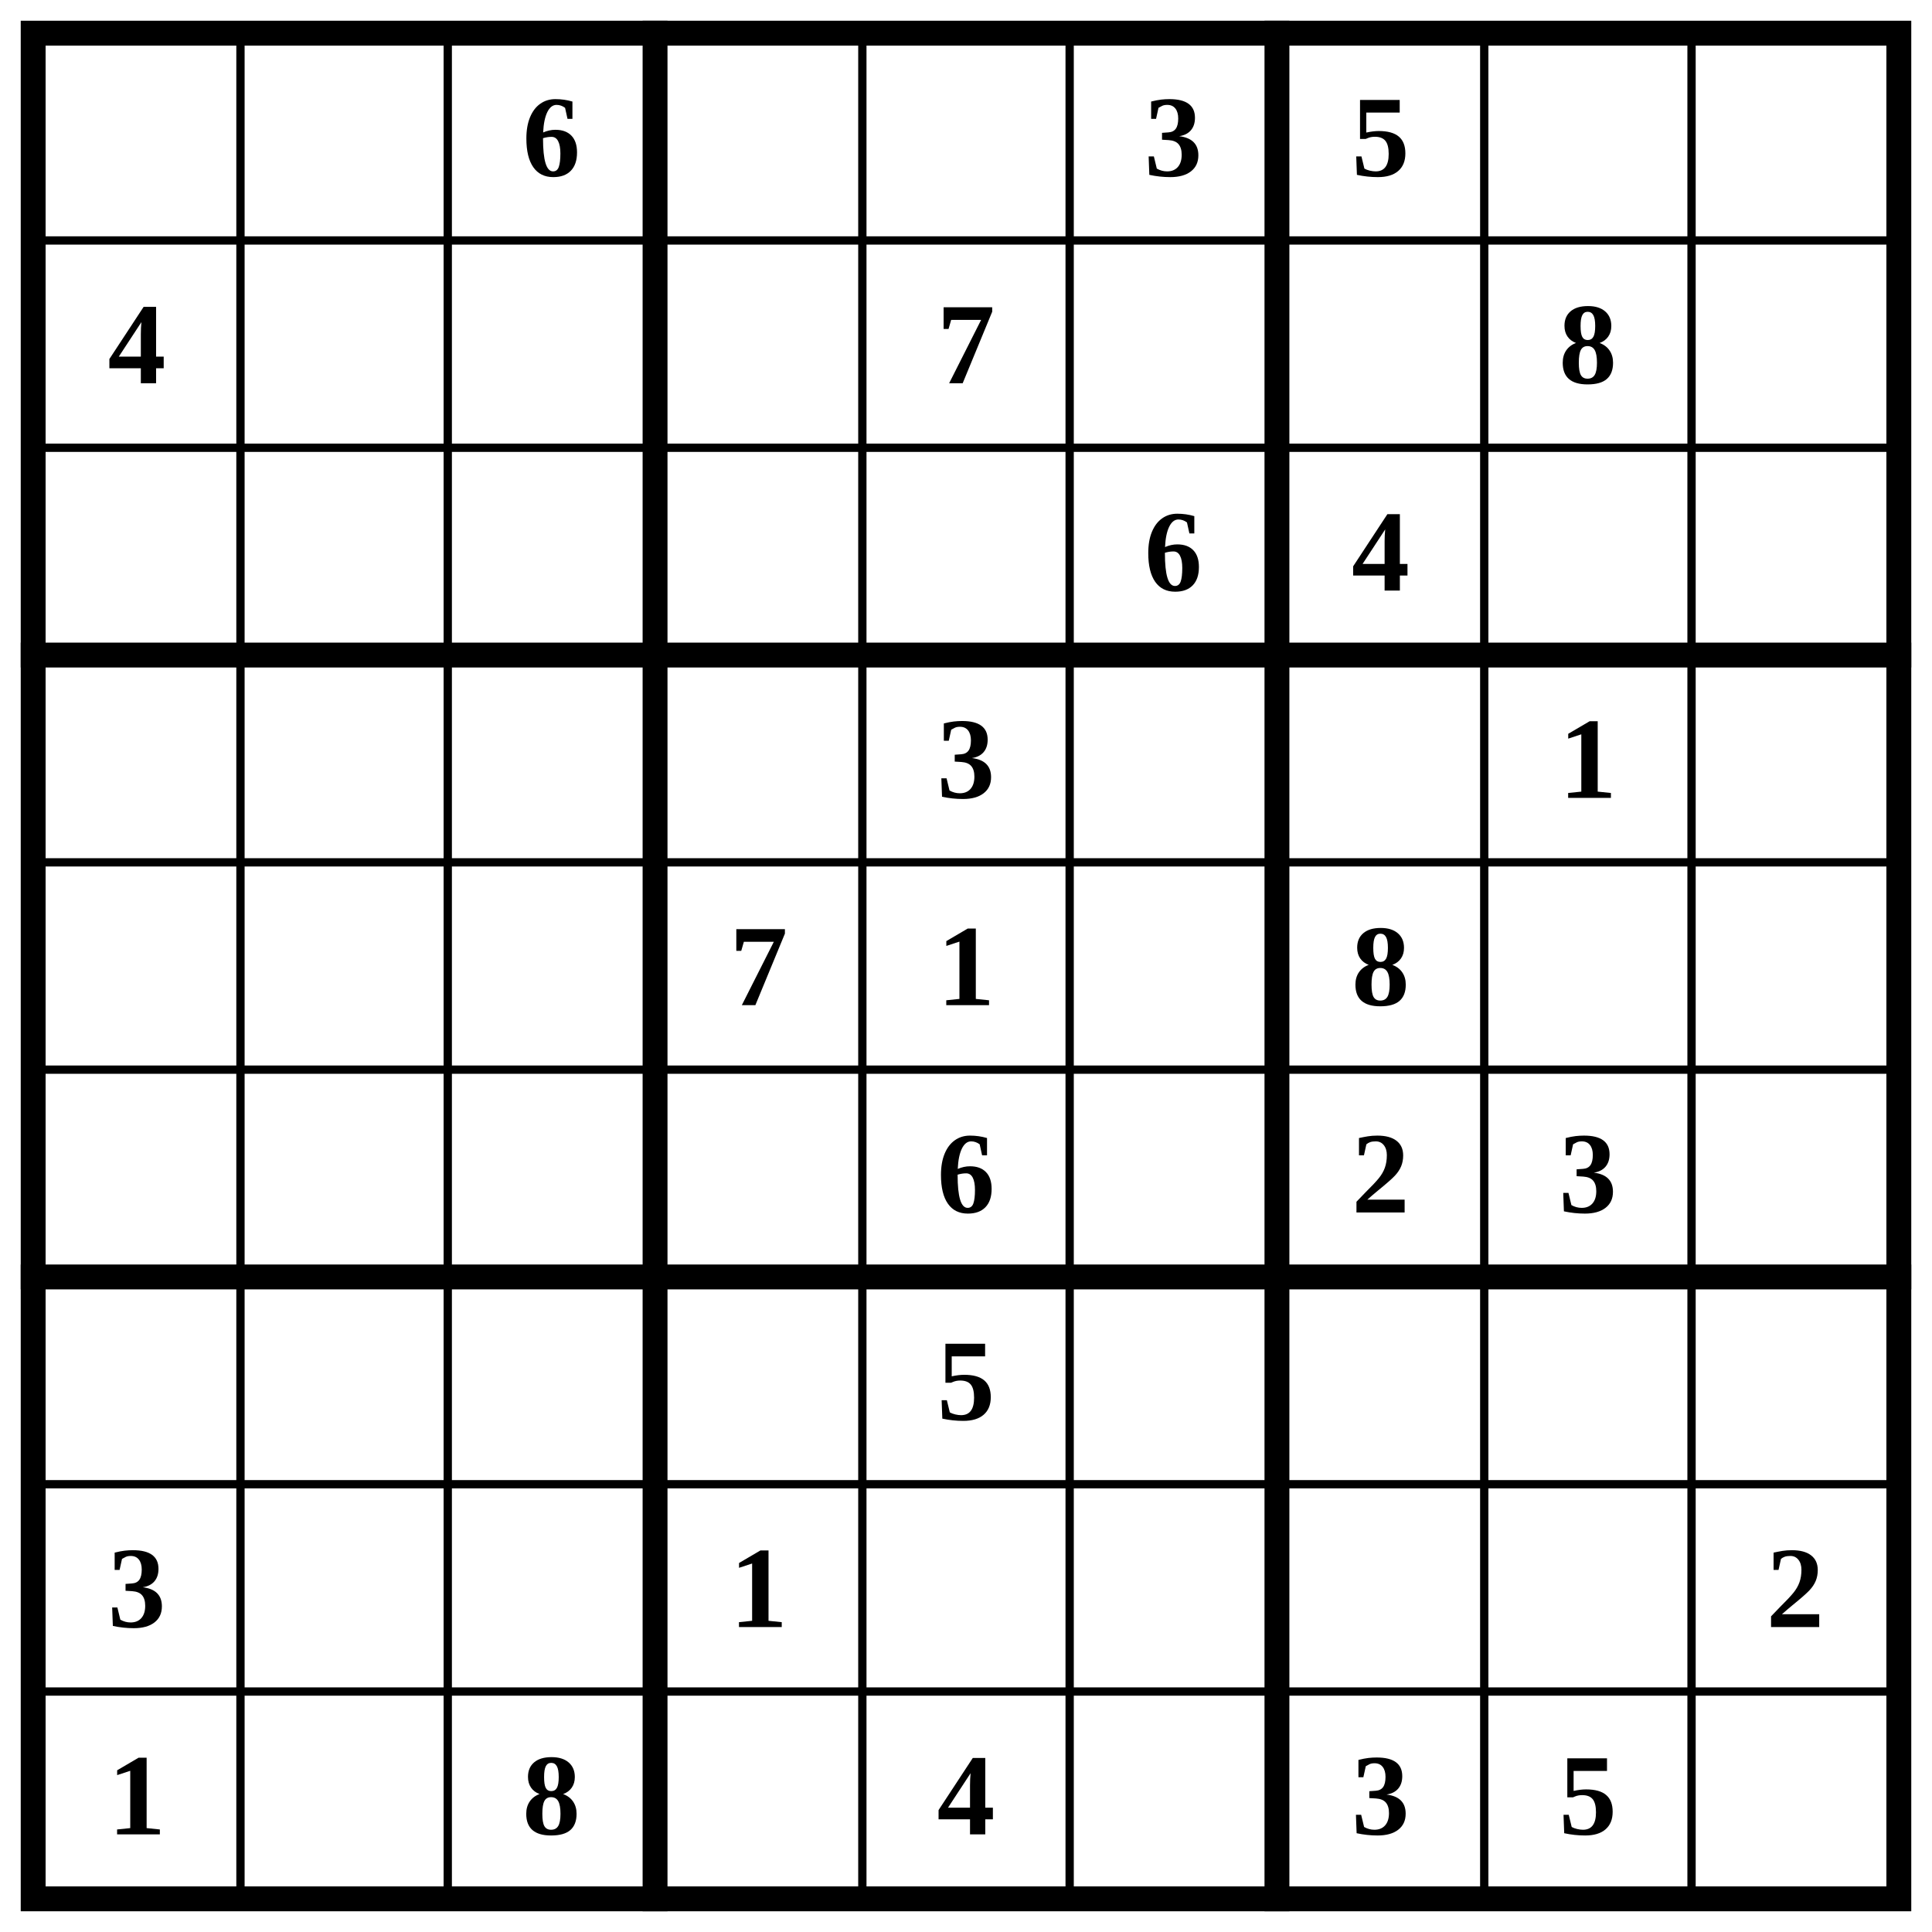
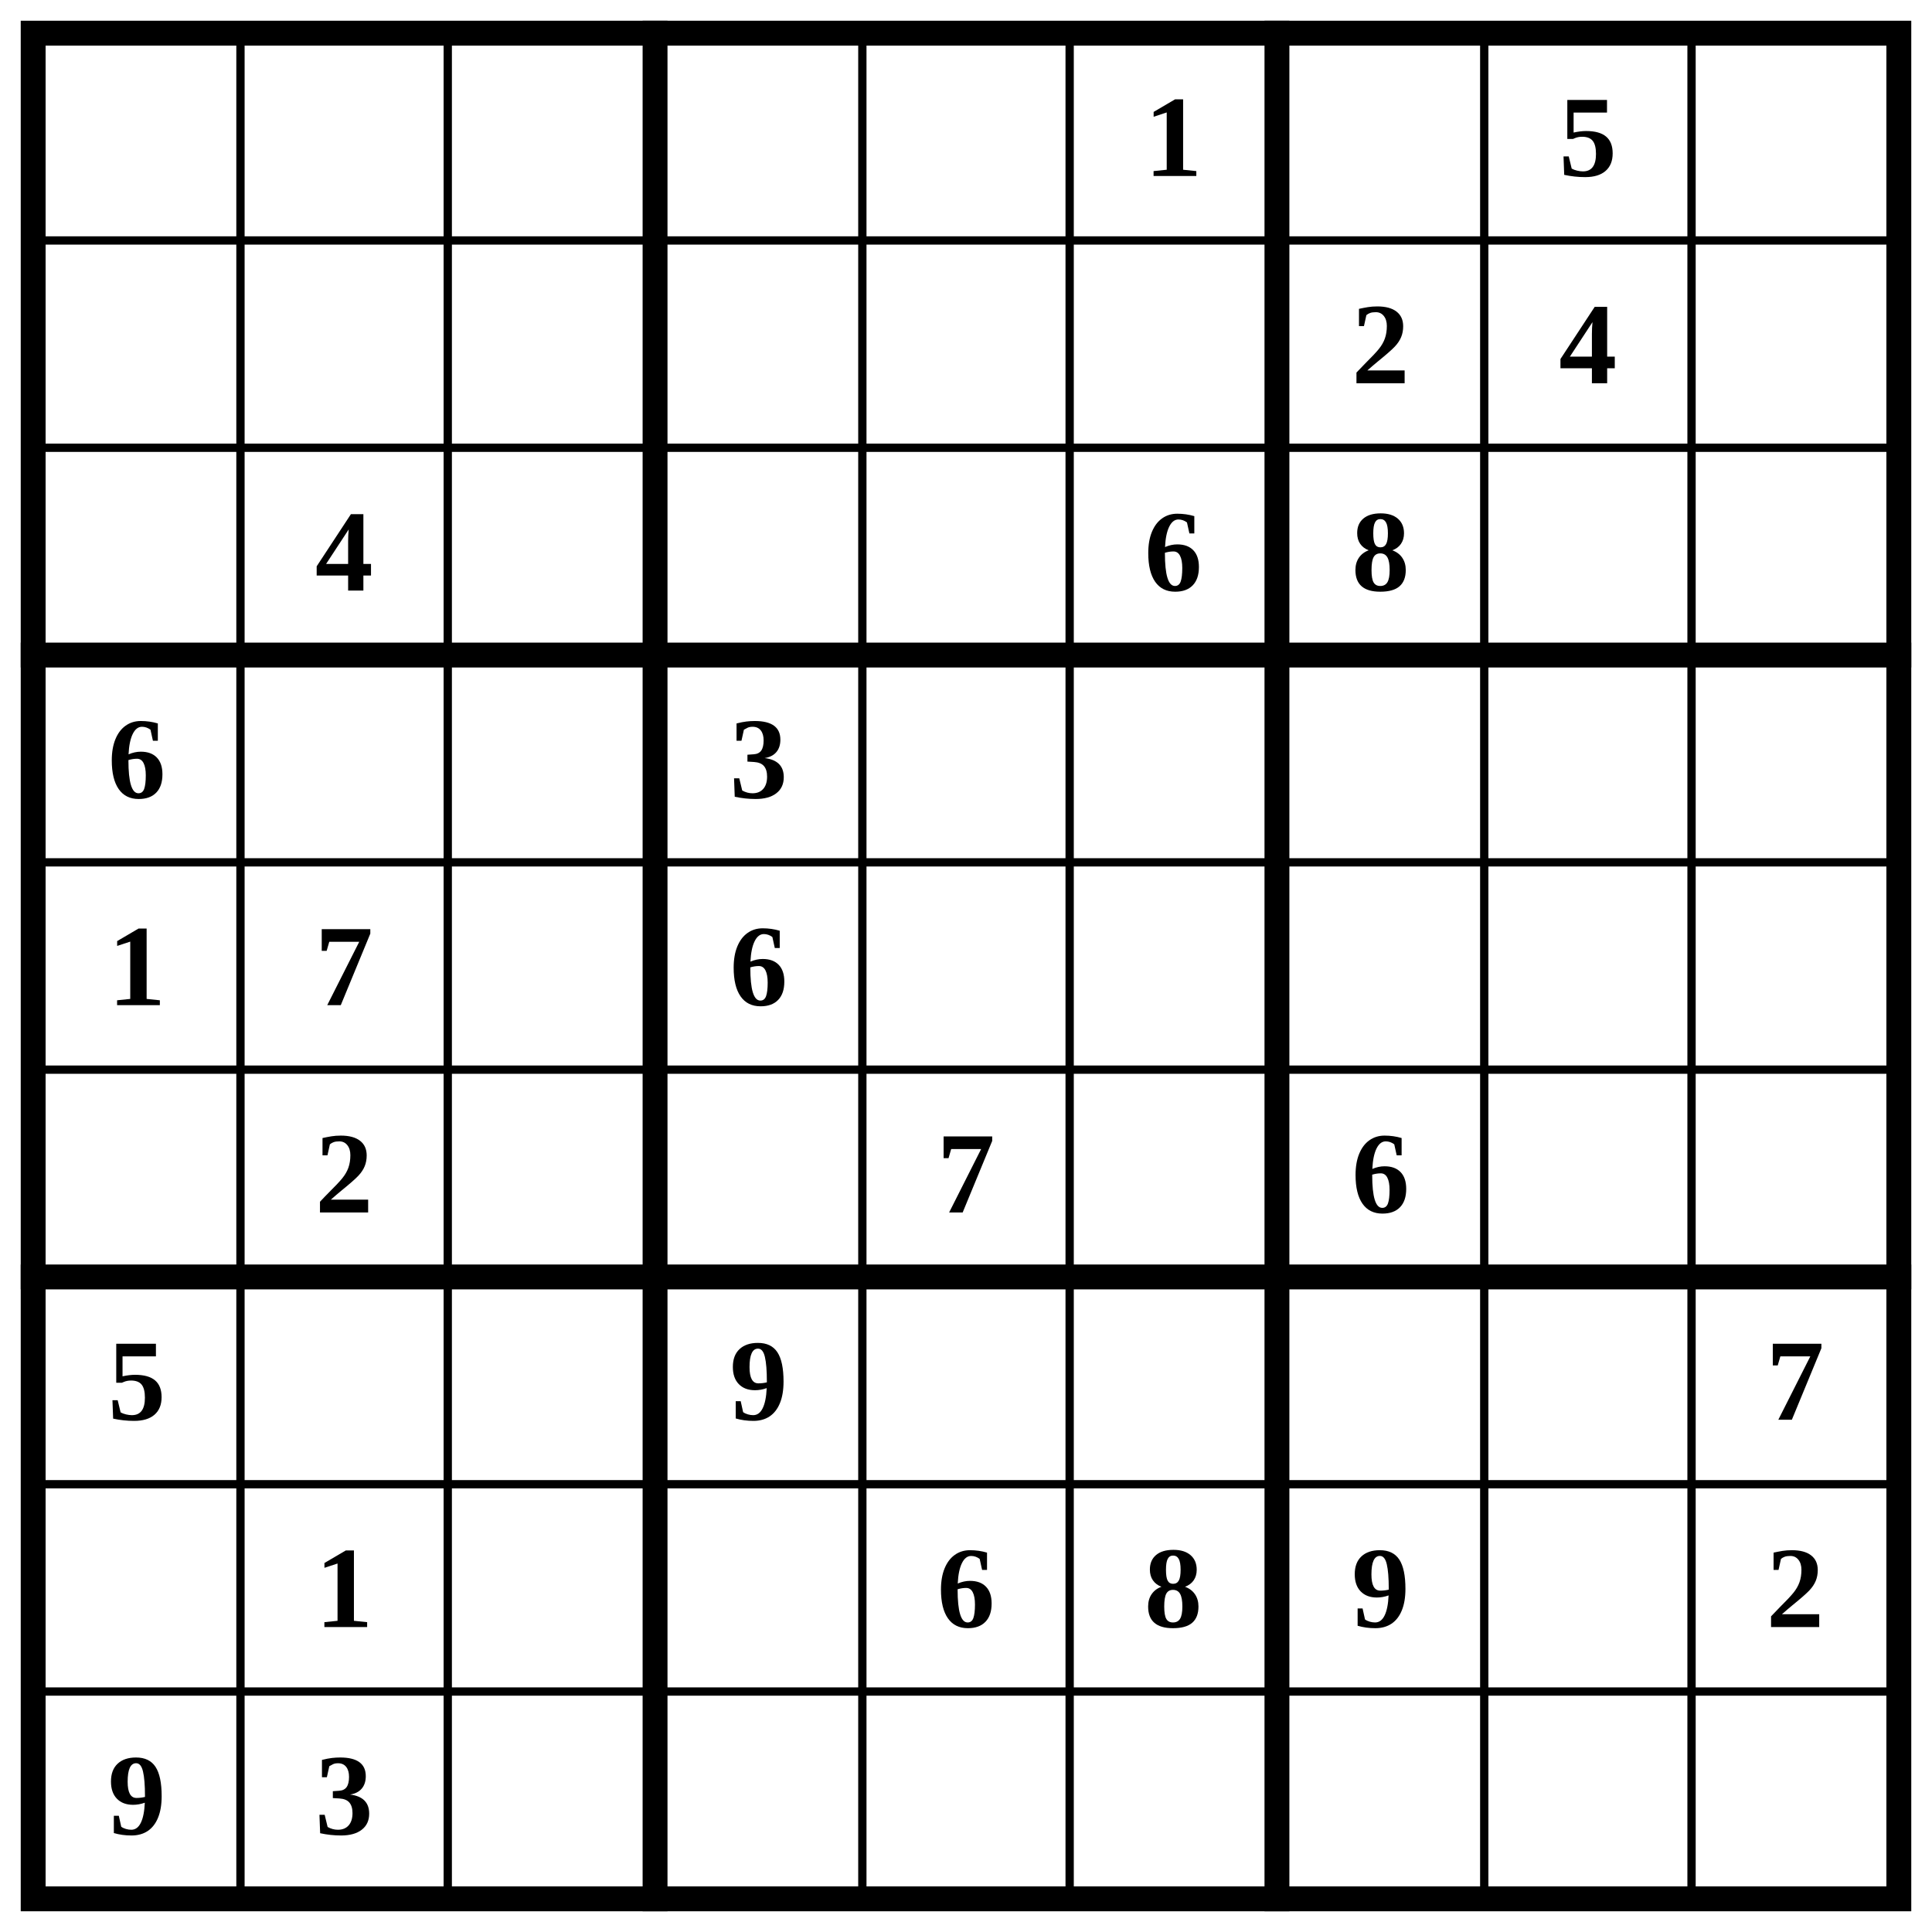
<svg xmlns="http://www.w3.org/2000/svg" class="p" viewBox="0 0 932 932" preserveAspectRatio="xMidYMid meet" shape-rendering="geometricPrecision">
  <path d="M16 116H916M16 216H916M16 416H916M16 516H916M16 716H916M16 816H916M116 16V916M216 16V916M416 16V916M516 16V916M716 16V916M816 16V916" fill="none" stroke="#000" stroke-width="4" stroke-linecap="square" />
  <path d="M16 316H916M16 616H916M316 16V916M616 16V916" fill="none" stroke="#000" stroke-width="12" stroke-linecap="square" />
  <rect x="16" y="16" width="900" height="900" fill="none" stroke="#000" stroke-width="12" />
  <g fill="#000" font-size="56" font-weight="700" text-anchor="middle" dominant-baseline="central">
-     <text x="266" y="66">6</text>
-     <text x="566" y="66">3</text>
-     <text x="666" y="66">5</text>
-     <text x="66" y="166">4</text>
-     <text x="466" y="166">7</text>
-     <text x="766" y="166">8</text>
+     <text x="566" y="66">1</text>
+     <text x="766" y="66">5</text>
+     <text x="666" y="166">2</text>
+     <text x="766" y="166">4</text>
+     <text x="166" y="266">4</text>
    <text x="566" y="266">6</text>
-     <text x="666" y="266">4</text>
-     <text x="466" y="366">3</text>
-     <text x="766" y="366">1</text>
-     <text x="366" y="466">7</text>
-     <text x="466" y="466">1</text>
-     <text x="666" y="466">8</text>
-     <text x="466" y="566">6</text>
-     <text x="666" y="566">2</text>
-     <text x="766" y="566">3</text>
-     <text x="466" y="666">5</text>
-     <text x="66" y="766">3</text>
-     <text x="366" y="766">1</text>
+     <text x="666" y="266">8</text>
+     <text x="66" y="366">6</text>
+     <text x="366" y="366">3</text>
+     <text x="66" y="466">1</text>
+     <text x="166" y="466">7</text>
+     <text x="366" y="466">6</text>
+     <text x="166" y="566">2</text>
+     <text x="466" y="566">7</text>
+     <text x="666" y="566">6</text>
+     <text x="66" y="666">5</text>
+     <text x="366" y="666">9</text>
+     <text x="866" y="666">7</text>
+     <text x="166" y="766">1</text>
+     <text x="466" y="766">6</text>
+     <text x="566" y="766">8</text>
+     <text x="666" y="766">9</text>
    <text x="866" y="766">2</text>
-     <text x="66" y="866">1</text>
-     <text x="266" y="866">8</text>
-     <text x="466" y="866">4</text>
-     <text x="666" y="866">3</text>
-     <text x="766" y="866">5</text>
+     <text x="66" y="866">9</text>
+     <text x="166" y="866">3</text>
  </g>
</svg>
